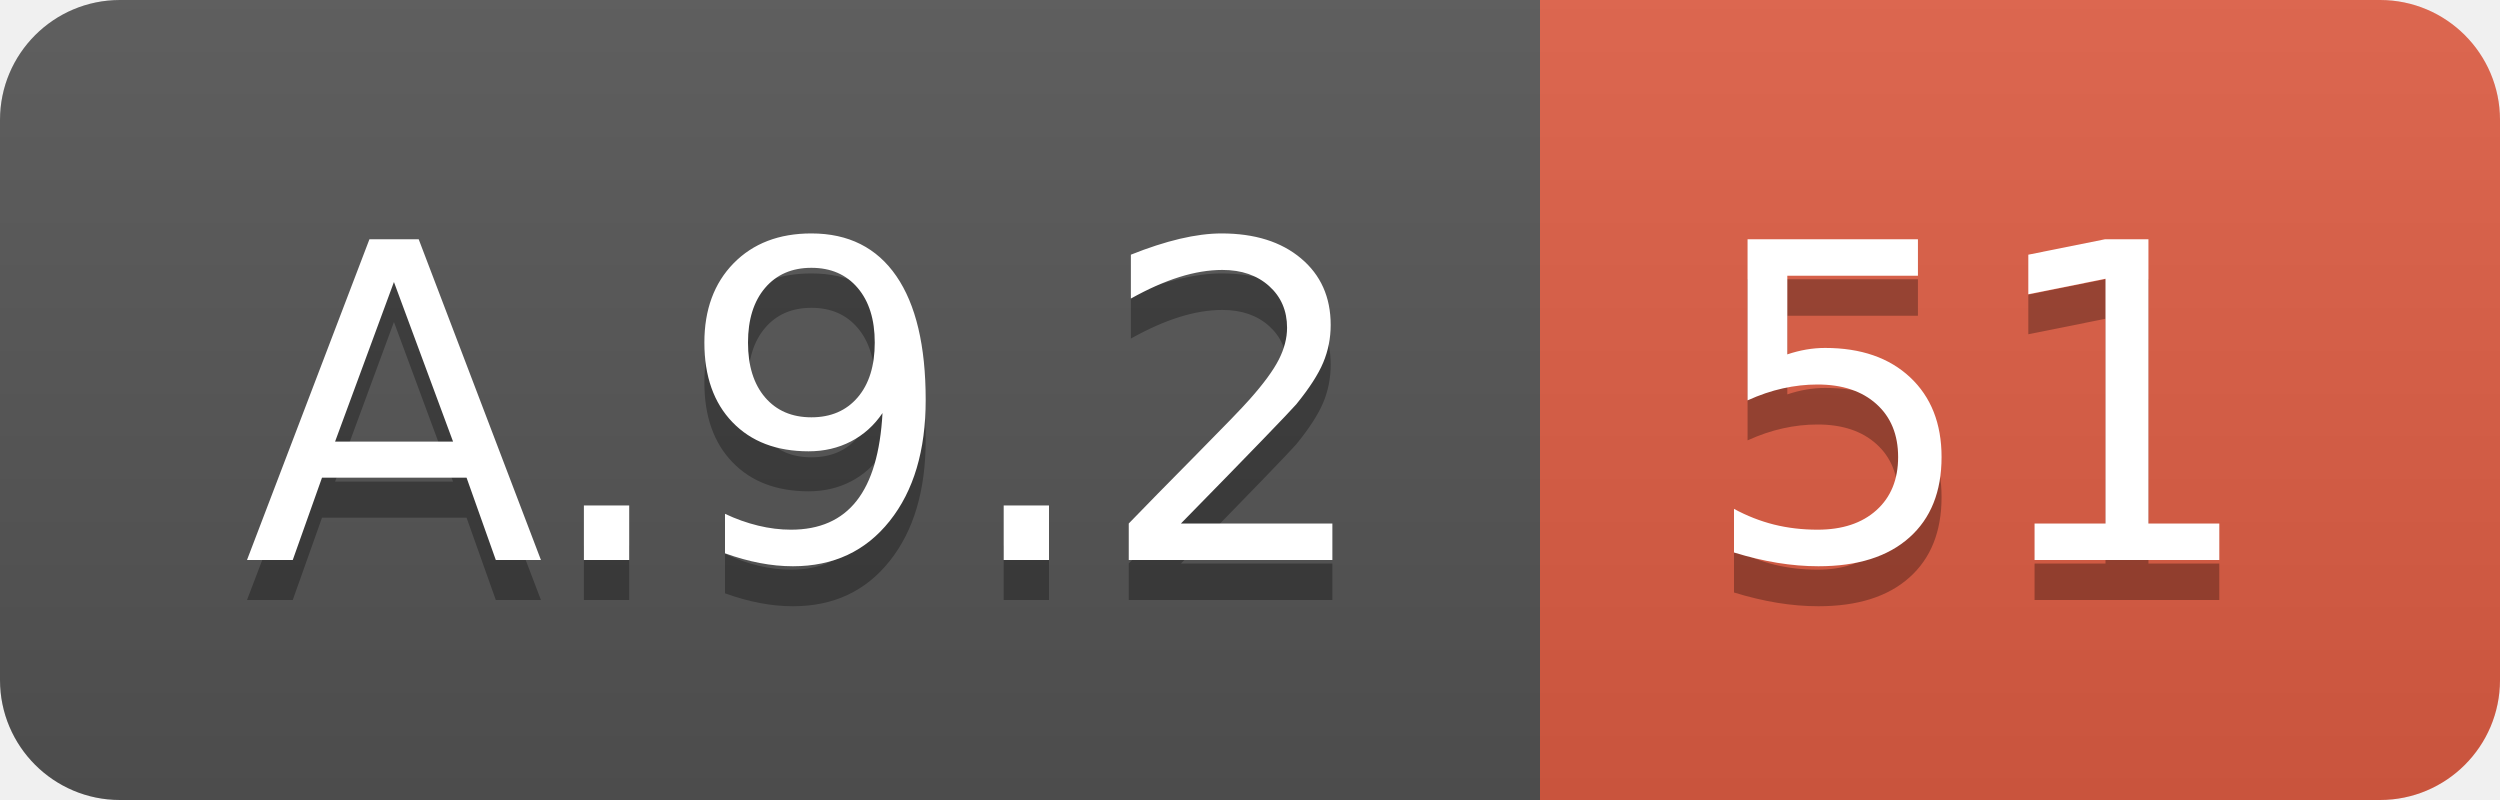
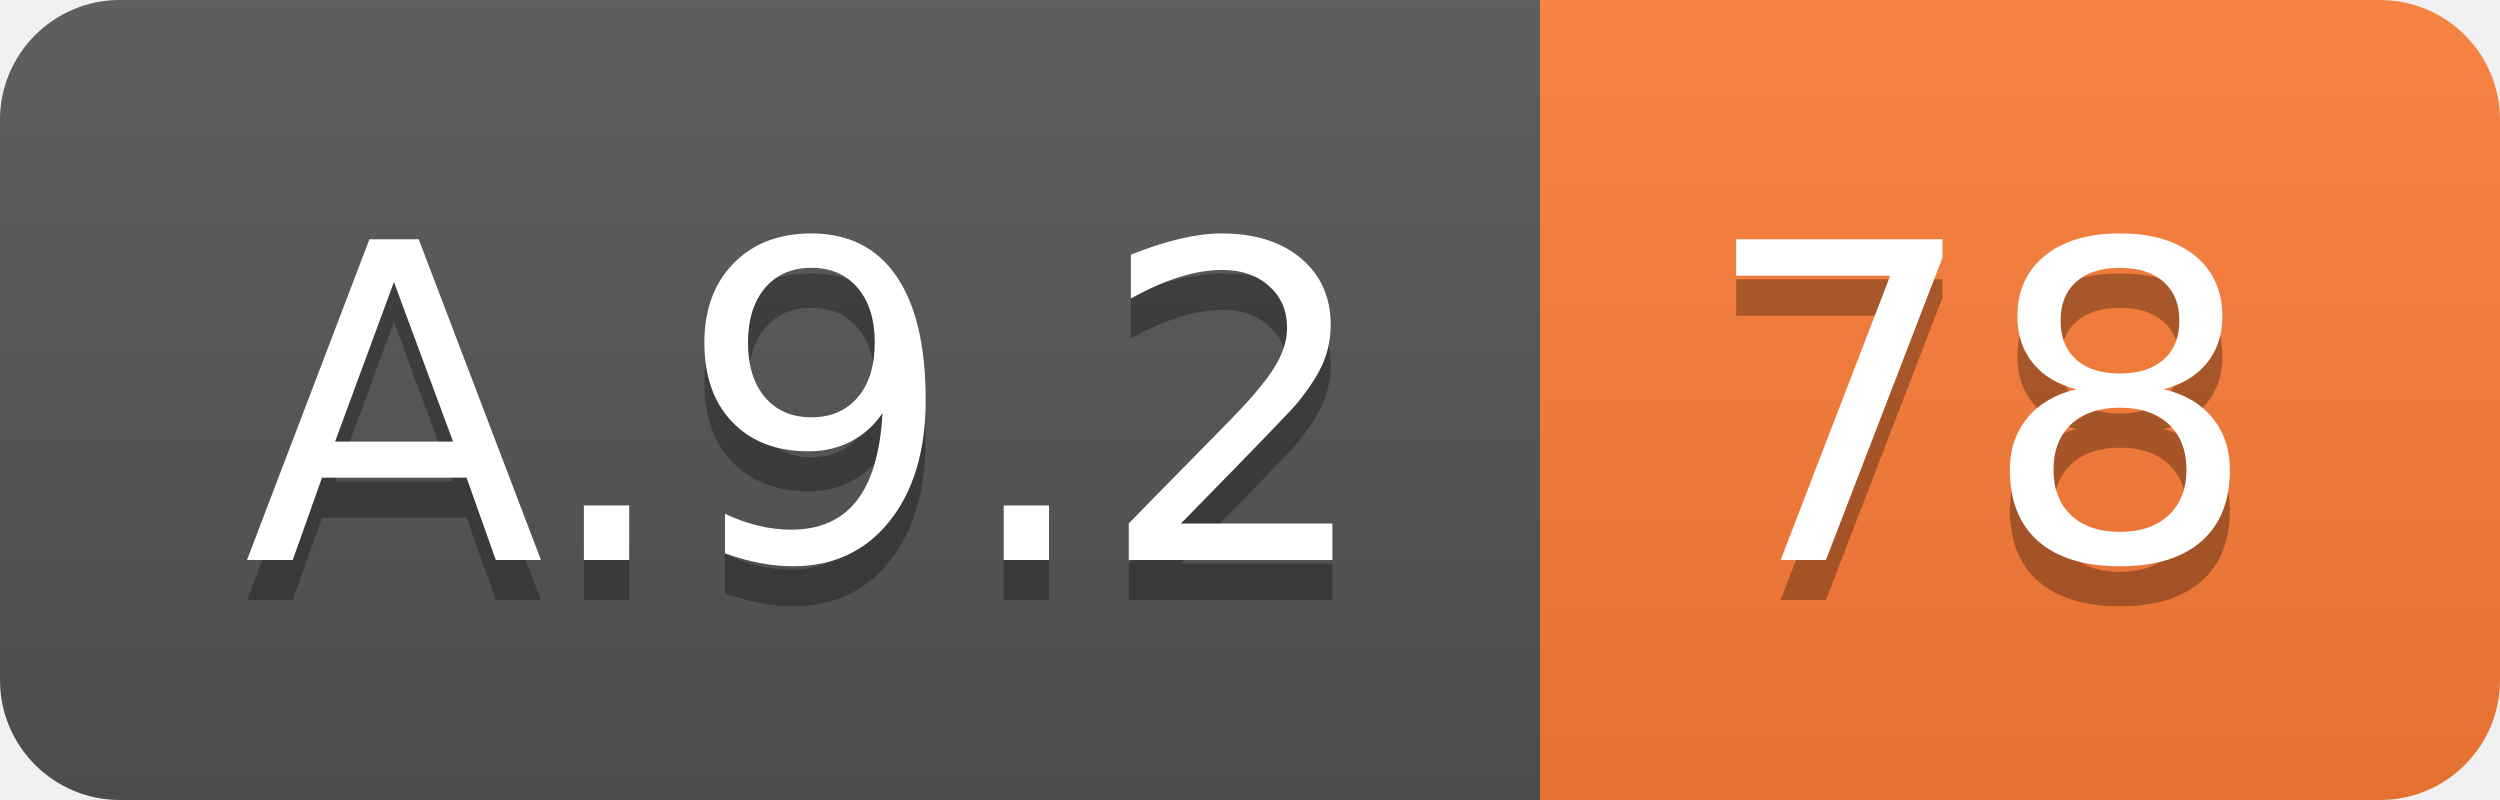
<svg xmlns="http://www.w3.org/2000/svg" width="62.5" height="20">
  <linearGradient id="smooth" x2="0" y2="100%">
    <stop offset="0" stop-color="#bbb" stop-opacity=".1" />
    <stop offset="1" stop-opacity=".1" />
  </linearGradient>
  <clipPath id="round">
    <rect width="62.5" height="20" rx="3" fill="#fff" />
  </clipPath>
  <g clip-path="url(#round)">
    <rect width="38.5" height="20" fill="#555" />
-     <rect x="38.5" width="24.0" height="20" fill="#e05d44" />
+     <rect x="38.5" width="24.0" height="20" fill="#fe7d37" />
    <rect width="62.5" height="20" fill="url(#smooth)" />
  </g>
  <g fill="#fff" text-anchor="middle" font-family="DejaVu Sans,Verdana,Geneva,sans-serif" font-size="110">
    <text x="202.5" y="150" fill="#010101" fill-opacity=".3" transform="scale(0.1)" textLength="285.0" lengthAdjust="spacing">A.9.2</text>
    <text x="202.5" y="140" transform="scale(0.1)" textLength="285.0" lengthAdjust="spacing">A.9.2</text>
-     <text x="495.0" y="150" fill="#010101" fill-opacity=".3" transform="scale(0.1)" textLength="140.0" lengthAdjust="spacing">51</text>
-     <text x="495.0" y="140" transform="scale(0.1)" textLength="140.0" lengthAdjust="spacing">51</text>
+     <text x="495.0" y="150" fill="#010101" fill-opacity=".3" transform="scale(0.1)" textLength="140.0" lengthAdjust="spacing">78</text>
+     <text x="495.0" y="140" transform="scale(0.1)" textLength="140.0" lengthAdjust="spacing">78</text>
  </g>
</svg>
